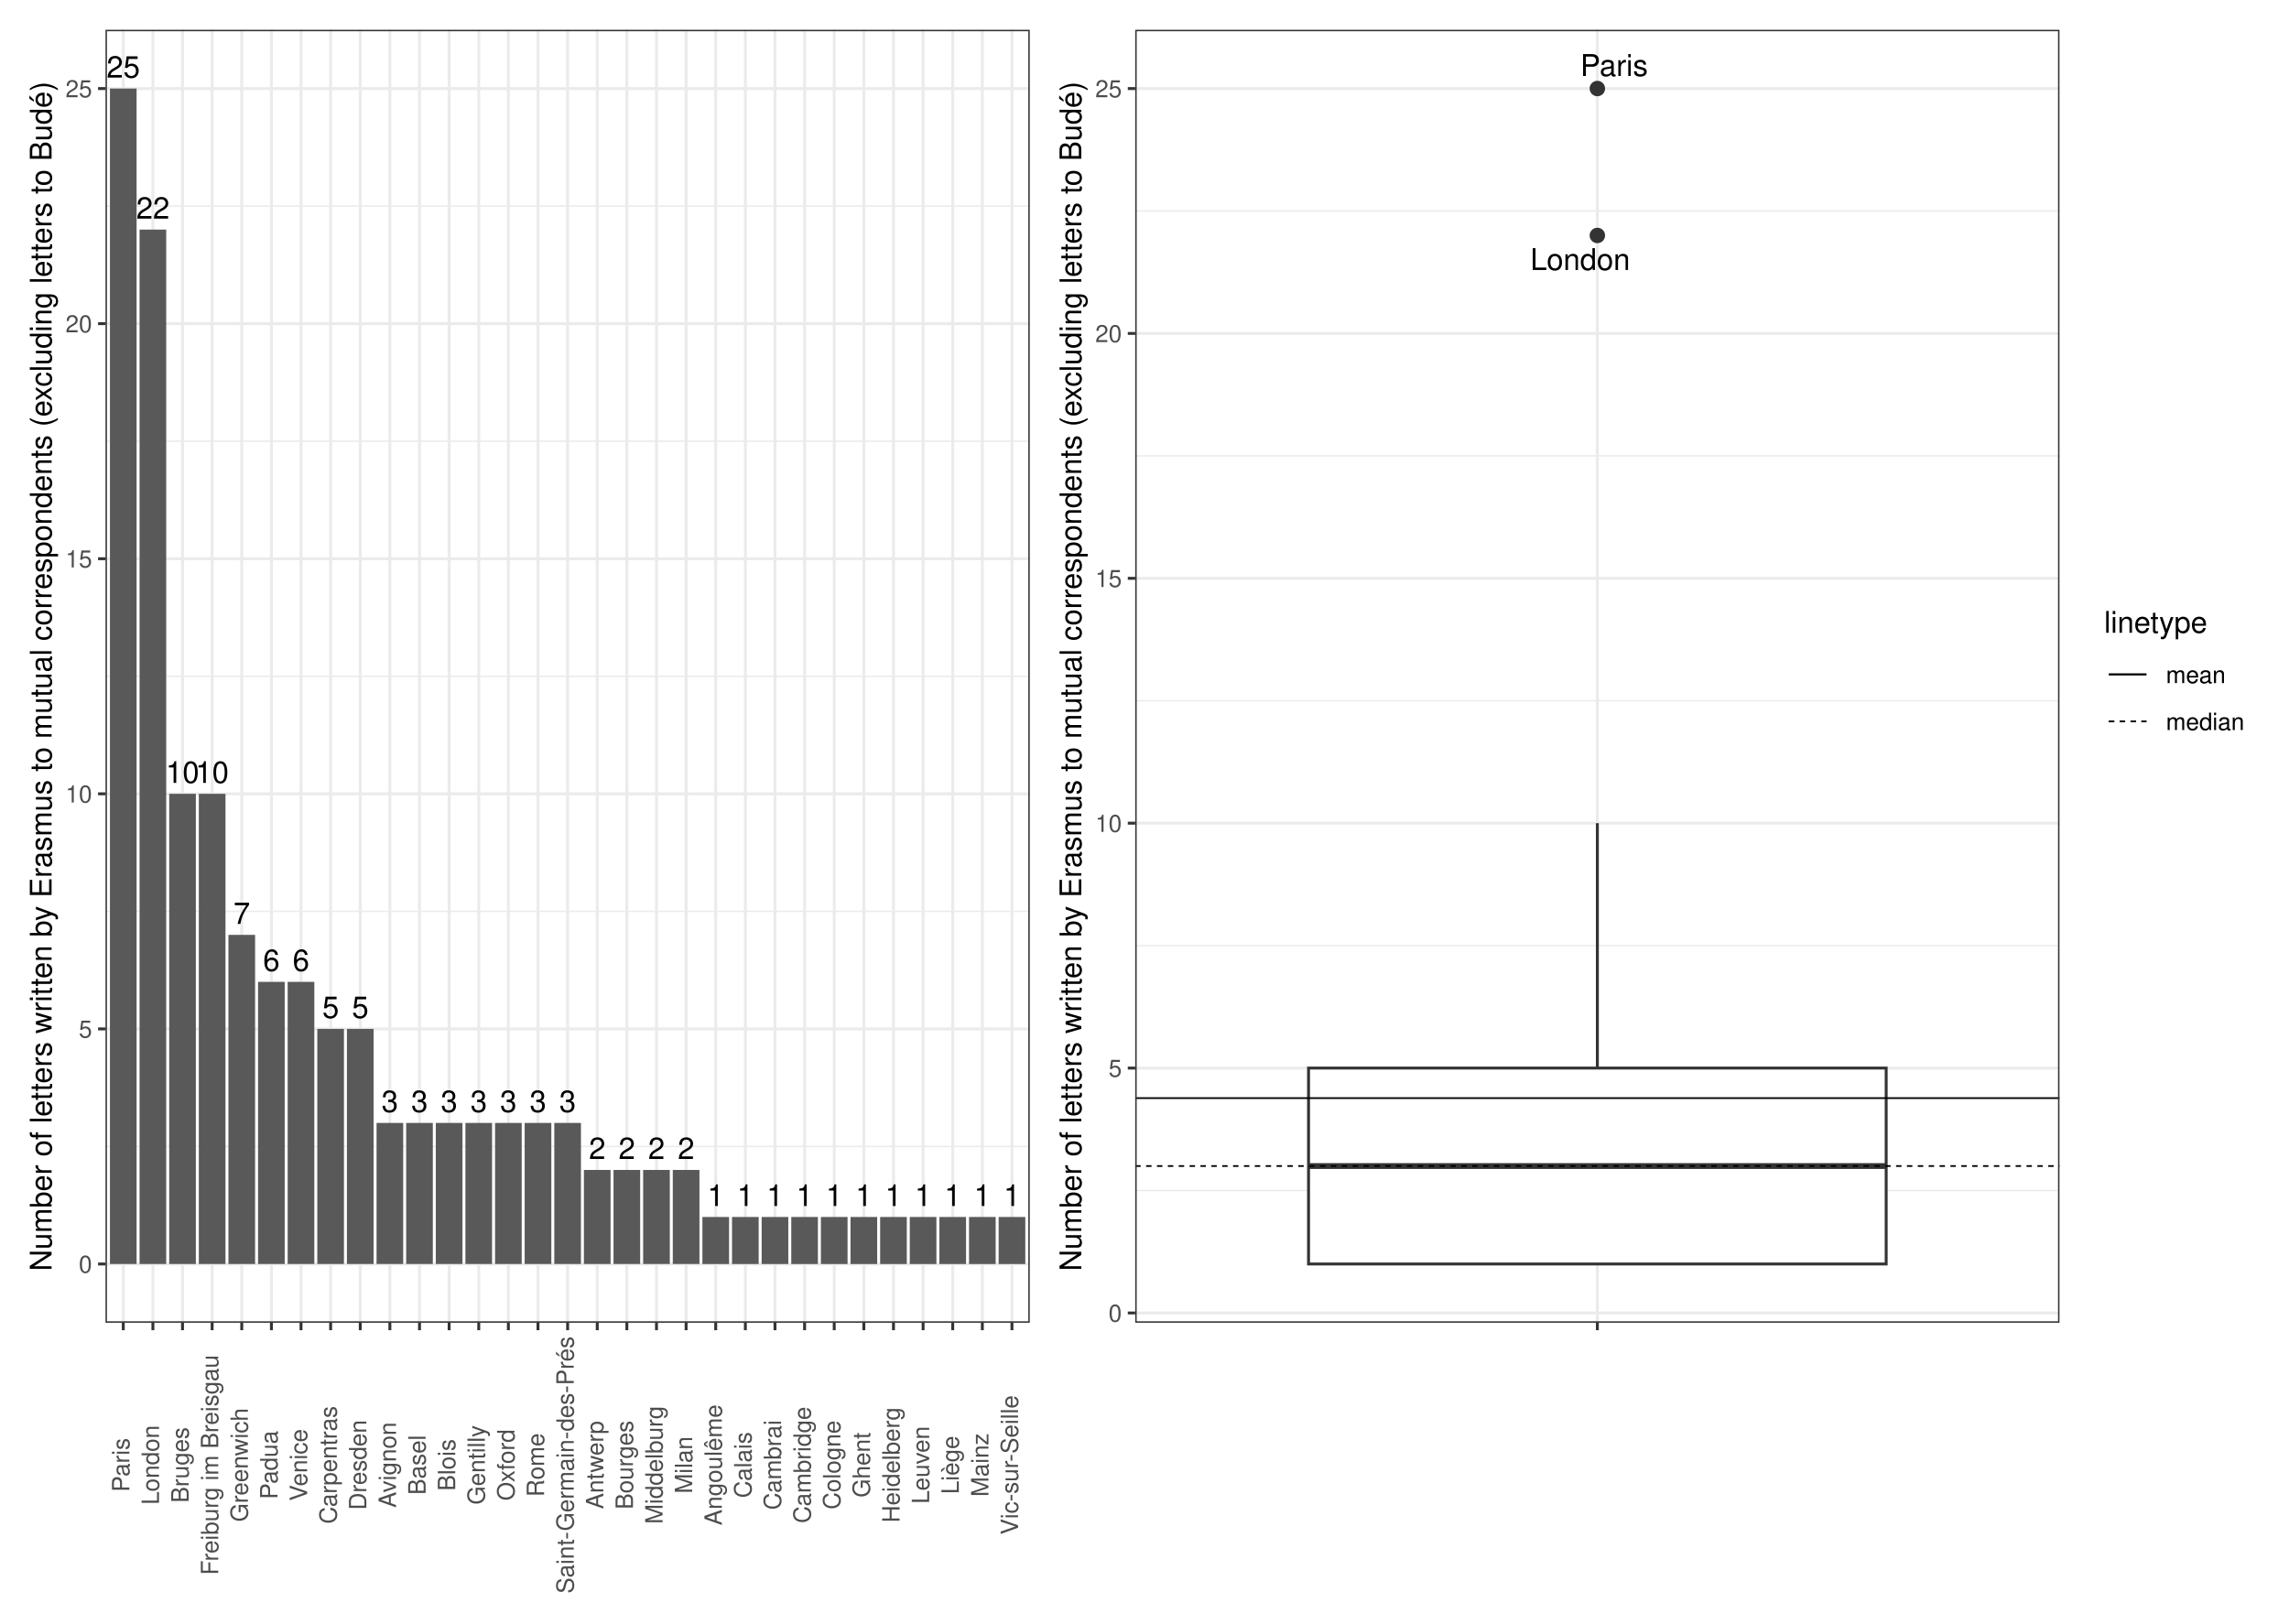
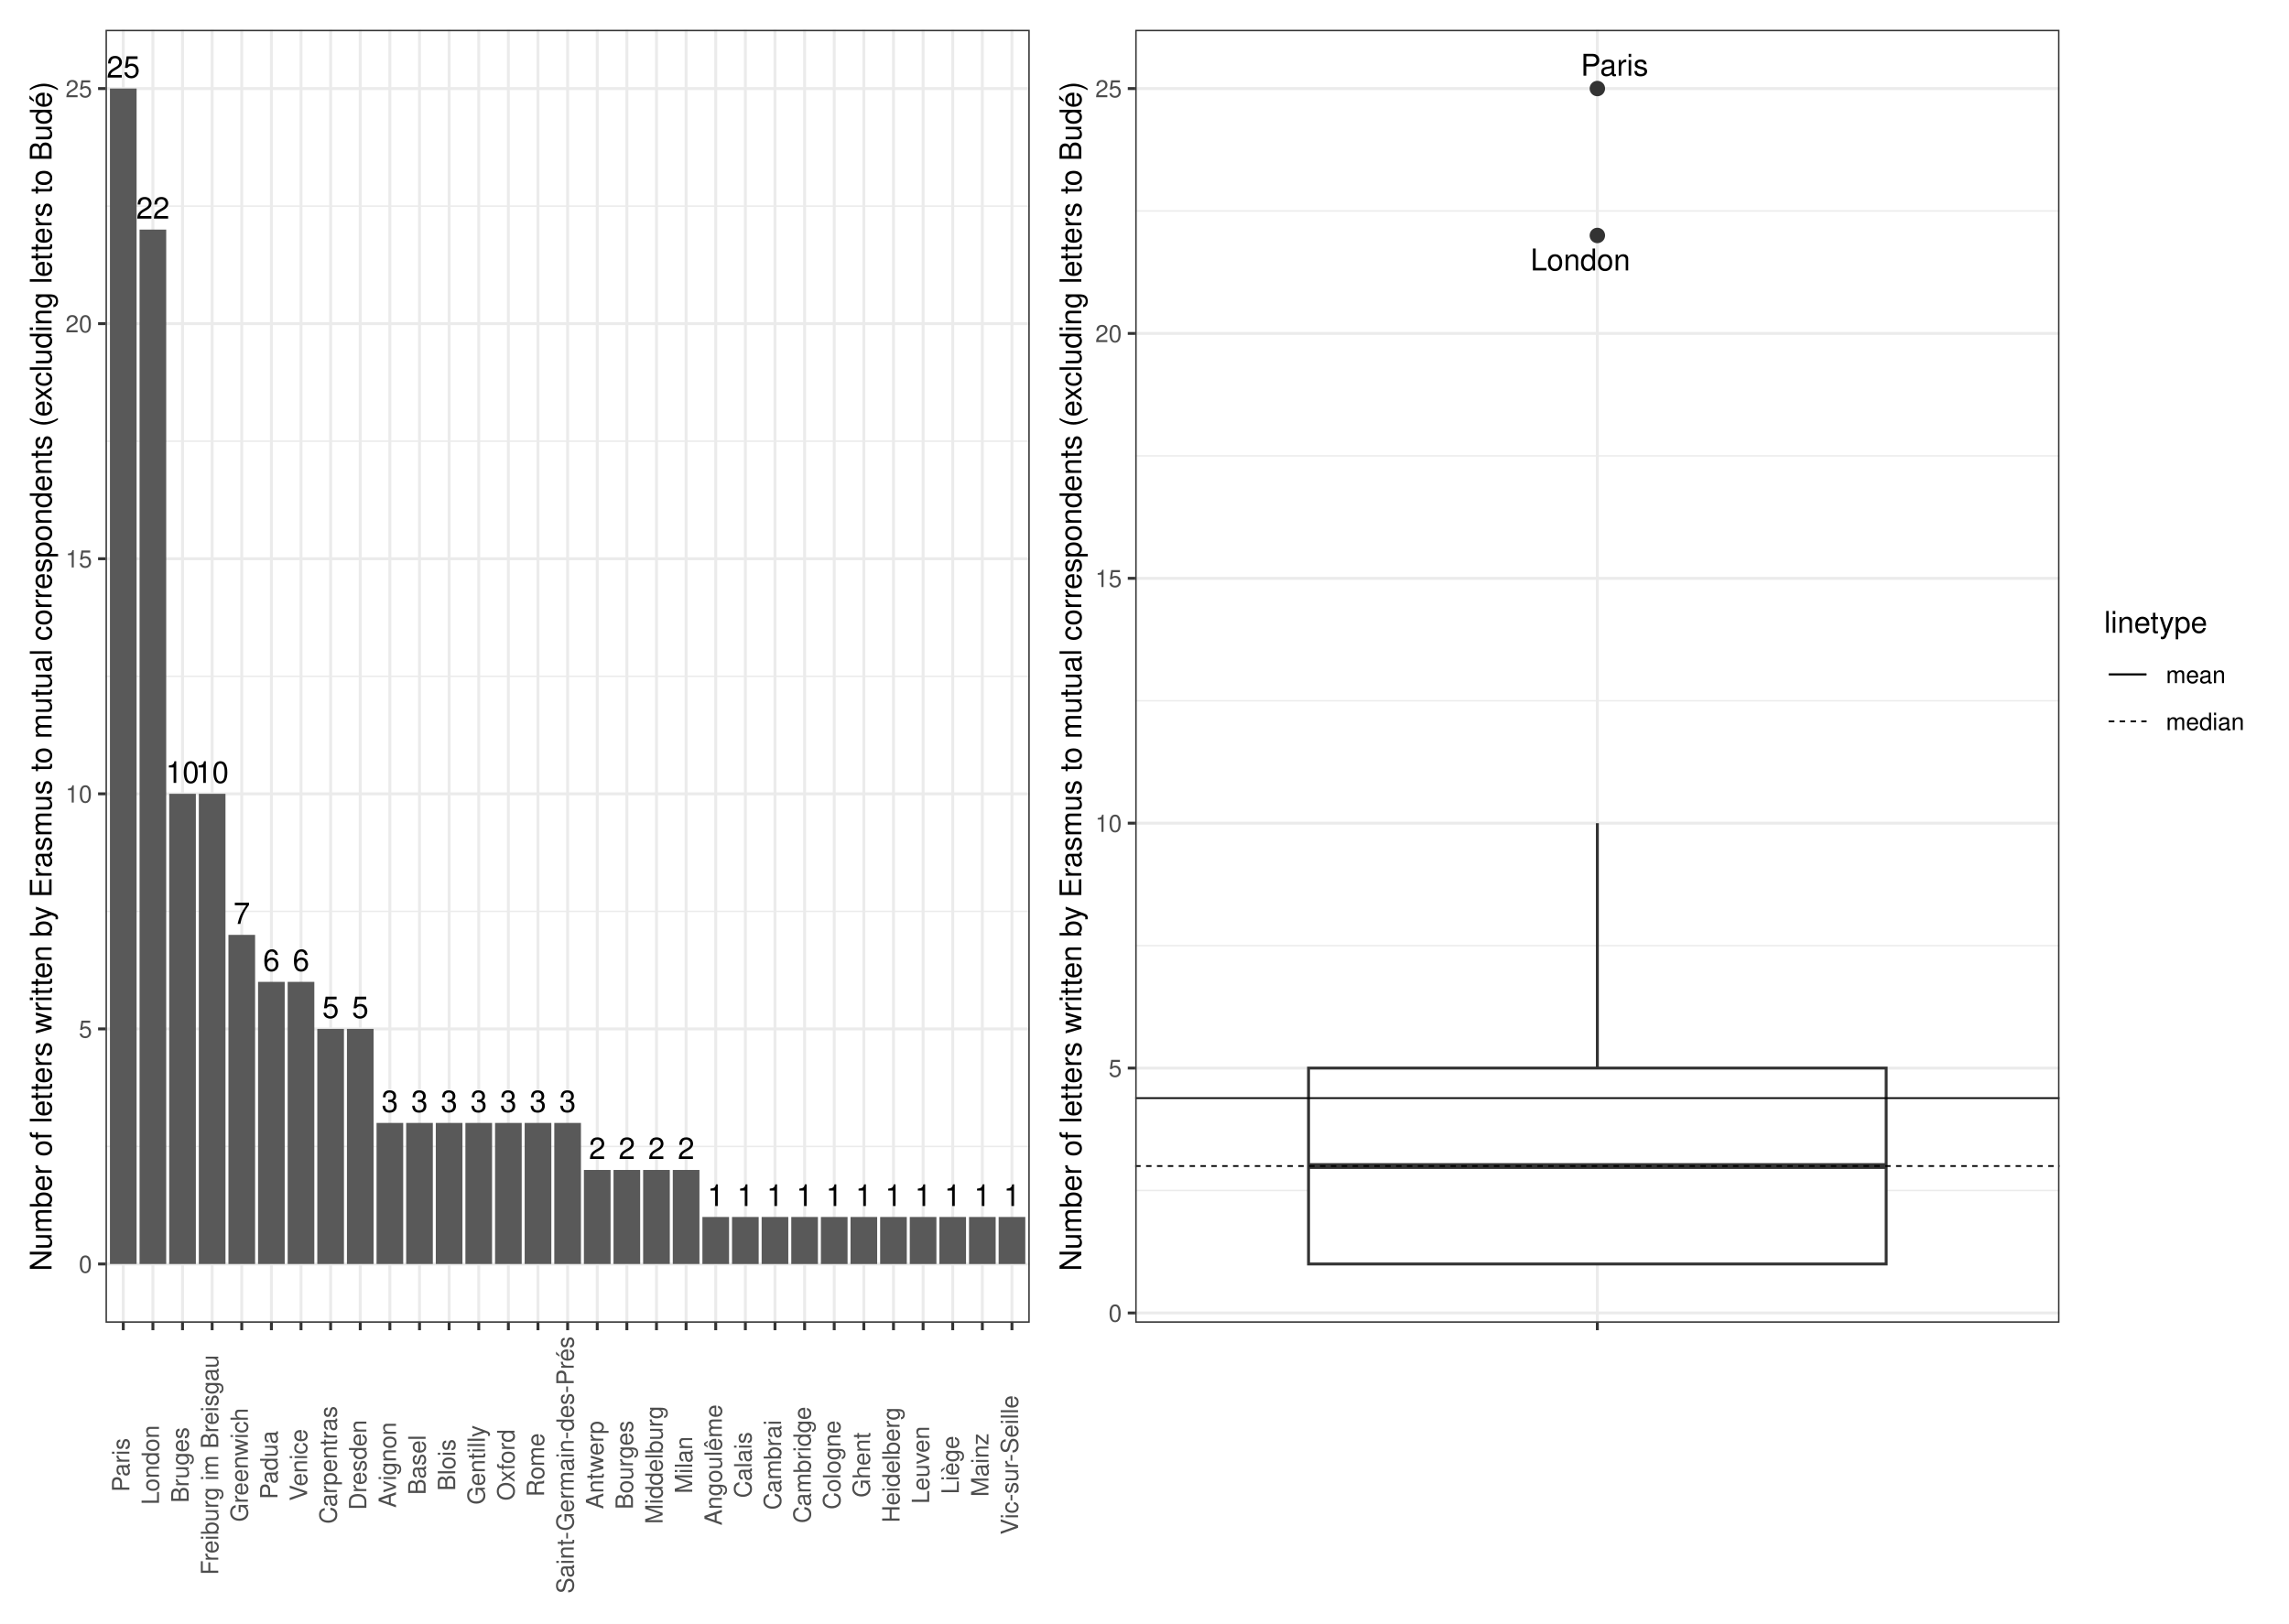
<svg xmlns="http://www.w3.org/2000/svg" class="svglite" width="842.40pt" height="597.60pt" viewBox="0 0 842.40 597.60">
  <defs>
    <style type="text/css">
    .svglite line, .svglite polyline, .svglite polygon, .svglite path, .svglite rect, .svglite circle {
      fill: none;
      stroke: #000000;
      stroke-linecap: round;
      stroke-linejoin: round;
      stroke-miterlimit: 10.00;
    }
    .svglite text {
      white-space: pre;
    }
  </style>
  </defs>
  <rect width="100%" height="100%" style="stroke: none; fill: #FFFFFF;" />
  <defs>
    <clipPath id="cpMC4wMHw4NDIuNDB8MC4wMHw1OTcuNjA=">
      <rect x="0.00" y="0.00" width="842.40" height="597.60" />
    </clipPath>
  </defs>
  <g clip-path="url(#cpMC4wMHw4NDIuNDB8MC4wMHw1OTcuNjA=)">
    <rect x="0" y="-0" width="842.40" height="597.60" style="stroke-width: 1.07; stroke: #FFFFFF; fill: #FFFFFF;" />
  </g>
  <defs>
    <clipPath id="cpMzguODN8NzU3LjkzfDEwLjk2fDQ4Ni44OQ==">
      <rect x="38.83" y="10.96" width="719.10" height="475.93" />
    </clipPath>
  </defs>
  <g clip-path="url(#cpMzguODN8NzU3LjkzfDEwLjk2fDQ4Ni44OQ==)">
</g>
  <g clip-path="url(#cpMC4wMHw4NDIuNDB8MC4wMHw1OTcuNjA=)">
</g>
  <defs>
    <clipPath id="cpNS40OHwzODQuNDR8NS40OHw1OTIuMTI=">
      <rect x="5.48" y="5.48" width="378.96" height="586.64" />
    </clipPath>
  </defs>
  <g clip-path="url(#cpNS40OHwzODQuNDR8NS40OHw1OTIuMTI=)">
    <rect x="5.48" y="5.48" width="378.96" height="586.64" style="stroke-width: 1.07; stroke: #FFFFFF; fill: #FFFFFF;" />
  </g>
  <g clip-path="url(#cpMC4wMHw4NDIuNDB8MC4wMHw1OTcuNjA=)">
</g>
  <defs>
    <clipPath id="cpMzguODN8Mzc4Ljk2fDEwLjk2fDQ4Ni44OQ==">
      <rect x="38.83" y="10.96" width="340.14" height="475.93" />
    </clipPath>
  </defs>
  <g clip-path="url(#cpMzguODN8Mzc4Ljk2fDEwLjk2fDQ4Ni44OQ==)">
    <rect x="38.83" y="10.96" width="340.14" height="475.93" style="stroke-width: 1.07; stroke: none; fill: #FFFFFF;" />
    <polyline points="38.83,421.99 378.96,421.99 " style="stroke-width: 0.53; stroke: #EBEBEB; stroke-linecap: butt;" />
    <polyline points="38.83,335.45 378.96,335.45 " style="stroke-width: 0.53; stroke: #EBEBEB; stroke-linecap: butt;" />
    <polyline points="38.83,248.92 378.96,248.92 " style="stroke-width: 0.53; stroke: #EBEBEB; stroke-linecap: butt;" />
    <polyline points="38.83,162.39 378.96,162.39 " style="stroke-width: 0.53; stroke: #EBEBEB; stroke-linecap: butt;" />
    <polyline points="38.83,75.86 378.96,75.86 " style="stroke-width: 0.53; stroke: #EBEBEB; stroke-linecap: butt;" />
    <polyline points="38.83,465.25 378.96,465.25 " style="stroke-width: 1.07; stroke: #EBEBEB; stroke-linecap: butt;" />
    <polyline points="38.83,378.72 378.96,378.72 " style="stroke-width: 1.07; stroke: #EBEBEB; stroke-linecap: butt;" />
    <polyline points="38.83,292.19 378.96,292.19 " style="stroke-width: 1.07; stroke: #EBEBEB; stroke-linecap: butt;" />
    <polyline points="38.83,205.66 378.96,205.66 " style="stroke-width: 1.07; stroke: #EBEBEB; stroke-linecap: butt;" />
    <polyline points="38.83,119.12 378.96,119.12 " style="stroke-width: 1.07; stroke: #EBEBEB; stroke-linecap: butt;" />
    <polyline points="38.83,32.59 378.96,32.59 " style="stroke-width: 1.07; stroke: #EBEBEB; stroke-linecap: butt;" />
    <polyline points="45.37,486.89 45.37,10.96 " style="stroke-width: 1.07; stroke: #EBEBEB; stroke-linecap: butt;" />
    <polyline points="56.27,486.89 56.27,10.96 " style="stroke-width: 1.07; stroke: #EBEBEB; stroke-linecap: butt;" />
    <polyline points="67.17,486.89 67.17,10.96 " style="stroke-width: 1.07; stroke: #EBEBEB; stroke-linecap: butt;" />
    <polyline points="78.07,486.89 78.07,10.96 " style="stroke-width: 1.07; stroke: #EBEBEB; stroke-linecap: butt;" />
    <polyline points="88.97,486.89 88.97,10.96 " style="stroke-width: 1.07; stroke: #EBEBEB; stroke-linecap: butt;" />
    <polyline points="99.88,486.89 99.88,10.96 " style="stroke-width: 1.07; stroke: #EBEBEB; stroke-linecap: butt;" />
    <polyline points="110.78,486.89 110.78,10.96 " style="stroke-width: 1.07; stroke: #EBEBEB; stroke-linecap: butt;" />
    <polyline points="121.68,486.89 121.68,10.96 " style="stroke-width: 1.07; stroke: #EBEBEB; stroke-linecap: butt;" />
    <polyline points="132.58,486.89 132.58,10.96 " style="stroke-width: 1.07; stroke: #EBEBEB; stroke-linecap: butt;" />
    <polyline points="143.48,486.89 143.48,10.96 " style="stroke-width: 1.07; stroke: #EBEBEB; stroke-linecap: butt;" />
    <polyline points="154.39,486.89 154.39,10.96 " style="stroke-width: 1.07; stroke: #EBEBEB; stroke-linecap: butt;" />
    <polyline points="165.29,486.89 165.29,10.96 " style="stroke-width: 1.07; stroke: #EBEBEB; stroke-linecap: butt;" />
    <polyline points="176.19,486.89 176.19,10.96 " style="stroke-width: 1.07; stroke: #EBEBEB; stroke-linecap: butt;" />
    <polyline points="187.09,486.89 187.09,10.96 " style="stroke-width: 1.07; stroke: #EBEBEB; stroke-linecap: butt;" />
    <polyline points="197.99,486.89 197.99,10.96 " style="stroke-width: 1.07; stroke: #EBEBEB; stroke-linecap: butt;" />
    <polyline points="208.90,486.89 208.90,10.96 " style="stroke-width: 1.07; stroke: #EBEBEB; stroke-linecap: butt;" />
    <polyline points="219.80,486.89 219.80,10.96 " style="stroke-width: 1.07; stroke: #EBEBEB; stroke-linecap: butt;" />
    <polyline points="230.70,486.89 230.70,10.96 " style="stroke-width: 1.07; stroke: #EBEBEB; stroke-linecap: butt;" />
    <polyline points="241.60,486.89 241.60,10.96 " style="stroke-width: 1.07; stroke: #EBEBEB; stroke-linecap: butt;" />
    <polyline points="252.50,486.89 252.50,10.96 " style="stroke-width: 1.07; stroke: #EBEBEB; stroke-linecap: butt;" />
    <polyline points="263.40,486.89 263.40,10.96 " style="stroke-width: 1.07; stroke: #EBEBEB; stroke-linecap: butt;" />
    <polyline points="274.31,486.89 274.31,10.96 " style="stroke-width: 1.07; stroke: #EBEBEB; stroke-linecap: butt;" />
    <polyline points="285.21,486.89 285.21,10.96 " style="stroke-width: 1.07; stroke: #EBEBEB; stroke-linecap: butt;" />
    <polyline points="296.11,486.89 296.11,10.96 " style="stroke-width: 1.07; stroke: #EBEBEB; stroke-linecap: butt;" />
    <polyline points="307.01,486.89 307.01,10.96 " style="stroke-width: 1.07; stroke: #EBEBEB; stroke-linecap: butt;" />
    <polyline points="317.91,486.89 317.91,10.96 " style="stroke-width: 1.07; stroke: #EBEBEB; stroke-linecap: butt;" />
    <polyline points="328.82,486.89 328.82,10.96 " style="stroke-width: 1.07; stroke: #EBEBEB; stroke-linecap: butt;" />
    <polyline points="339.72,486.89 339.72,10.96 " style="stroke-width: 1.07; stroke: #EBEBEB; stroke-linecap: butt;" />
    <polyline points="350.62,486.89 350.62,10.96 " style="stroke-width: 1.07; stroke: #EBEBEB; stroke-linecap: butt;" />
    <polyline points="361.52,486.89 361.52,10.96 " style="stroke-width: 1.07; stroke: #EBEBEB; stroke-linecap: butt;" />
    <polyline points="372.42,486.89 372.42,10.96 " style="stroke-width: 1.07; stroke: #EBEBEB; stroke-linecap: butt;" />
    <rect x="40.46" y="32.59" width="9.81" height="432.66" style="stroke-width: 1.07; stroke: none; stroke-linecap: butt; stroke-linejoin: miter; fill: #595959;" />
    <rect x="51.36" y="84.51" width="9.81" height="380.74" style="stroke-width: 1.07; stroke: none; stroke-linecap: butt; stroke-linejoin: miter; fill: #595959;" />
    <rect x="73.17" y="292.19" width="9.81" height="173.06" style="stroke-width: 1.07; stroke: none; stroke-linecap: butt; stroke-linejoin: miter; fill: #595959;" />
    <rect x="62.27" y="292.19" width="9.81" height="173.06" style="stroke-width: 1.07; stroke: none; stroke-linecap: butt; stroke-linejoin: miter; fill: #595959;" />
    <rect x="84.07" y="344.11" width="9.81" height="121.14" style="stroke-width: 1.07; stroke: none; stroke-linecap: butt; stroke-linejoin: miter; fill: #595959;" />
    <rect x="94.97" y="361.41" width="9.81" height="103.84" style="stroke-width: 1.07; stroke: none; stroke-linecap: butt; stroke-linejoin: miter; fill: #595959;" />
    <rect x="105.87" y="361.41" width="9.81" height="103.84" style="stroke-width: 1.07; stroke: none; stroke-linecap: butt; stroke-linejoin: miter; fill: #595959;" />
    <rect x="127.68" y="378.72" width="9.81" height="86.53" style="stroke-width: 1.07; stroke: none; stroke-linecap: butt; stroke-linejoin: miter; fill: #595959;" />
    <rect x="116.77" y="378.72" width="9.81" height="86.53" style="stroke-width: 1.07; stroke: none; stroke-linecap: butt; stroke-linejoin: miter; fill: #595959;" />
    <rect x="182.19" y="413.33" width="9.81" height="51.92" style="stroke-width: 1.07; stroke: none; stroke-linecap: butt; stroke-linejoin: miter; fill: #595959;" />
    <rect x="193.09" y="413.33" width="9.81" height="51.92" style="stroke-width: 1.07; stroke: none; stroke-linecap: butt; stroke-linejoin: miter; fill: #595959;" />
    <rect x="203.99" y="413.33" width="9.81" height="51.92" style="stroke-width: 1.07; stroke: none; stroke-linecap: butt; stroke-linejoin: miter; fill: #595959;" />
    <rect x="149.48" y="413.33" width="9.81" height="51.92" style="stroke-width: 1.07; stroke: none; stroke-linecap: butt; stroke-linejoin: miter; fill: #595959;" />
    <rect x="160.38" y="413.33" width="9.81" height="51.92" style="stroke-width: 1.07; stroke: none; stroke-linecap: butt; stroke-linejoin: miter; fill: #595959;" />
    <rect x="171.28" y="413.33" width="9.81" height="51.92" style="stroke-width: 1.07; stroke: none; stroke-linecap: butt; stroke-linejoin: miter; fill: #595959;" />
    <rect x="138.58" y="413.33" width="9.81" height="51.92" style="stroke-width: 1.07; stroke: none; stroke-linecap: butt; stroke-linejoin: miter; fill: #595959;" />
    <rect x="214.89" y="430.64" width="9.81" height="34.61" style="stroke-width: 1.07; stroke: none; stroke-linecap: butt; stroke-linejoin: miter; fill: #595959;" />
    <rect x="247.60" y="430.64" width="9.81" height="34.61" style="stroke-width: 1.07; stroke: none; stroke-linecap: butt; stroke-linejoin: miter; fill: #595959;" />
    <rect x="236.69" y="430.64" width="9.81" height="34.61" style="stroke-width: 1.07; stroke: none; stroke-linecap: butt; stroke-linejoin: miter; fill: #595959;" />
    <rect x="225.79" y="430.64" width="9.81" height="34.61" style="stroke-width: 1.07; stroke: none; stroke-linecap: butt; stroke-linejoin: miter; fill: #595959;" />
    <rect x="291.20" y="447.95" width="9.81" height="17.31" style="stroke-width: 1.07; stroke: none; stroke-linecap: butt; stroke-linejoin: miter; fill: #595959;" />
    <rect x="269.40" y="447.95" width="9.81" height="17.31" style="stroke-width: 1.07; stroke: none; stroke-linecap: butt; stroke-linejoin: miter; fill: #595959;" />
    <rect x="280.30" y="447.95" width="9.81" height="17.31" style="stroke-width: 1.07; stroke: none; stroke-linecap: butt; stroke-linejoin: miter; fill: #595959;" />
    <rect x="367.52" y="447.95" width="9.81" height="17.31" style="stroke-width: 1.07; stroke: none; stroke-linecap: butt; stroke-linejoin: miter; fill: #595959;" />
    <rect x="302.11" y="447.95" width="9.81" height="17.31" style="stroke-width: 1.07; stroke: none; stroke-linecap: butt; stroke-linejoin: miter; fill: #595959;" />
    <rect x="345.71" y="447.95" width="9.81" height="17.31" style="stroke-width: 1.07; stroke: none; stroke-linecap: butt; stroke-linejoin: miter; fill: #595959;" />
    <rect x="334.81" y="447.95" width="9.81" height="17.31" style="stroke-width: 1.07; stroke: none; stroke-linecap: butt; stroke-linejoin: miter; fill: #595959;" />
    <rect x="313.01" y="447.95" width="9.81" height="17.31" style="stroke-width: 1.07; stroke: none; stroke-linecap: butt; stroke-linejoin: miter; fill: #595959;" />
    <rect x="323.91" y="447.95" width="9.81" height="17.31" style="stroke-width: 1.07; stroke: none; stroke-linecap: butt; stroke-linejoin: miter; fill: #595959;" />
    <rect x="258.50" y="447.95" width="9.81" height="17.31" style="stroke-width: 1.07; stroke: none; stroke-linecap: butt; stroke-linejoin: miter; fill: #595959;" />
    <rect x="356.62" y="447.95" width="9.81" height="17.31" style="stroke-width: 1.07; stroke: none; stroke-linecap: butt; stroke-linejoin: miter; fill: #595959;" />
    <text x="45.37" y="28.57" text-anchor="middle" style="font-size: 11.04px; font-weight: 0; font-family: &quot;Nimbus Sans&quot;;" textLength="12.27px" lengthAdjust="spacingAndGlyphs">25</text>
    <text x="56.27" y="80.49" text-anchor="middle" style="font-size: 11.04px; font-weight: 0; font-family: &quot;Nimbus Sans&quot;;" textLength="12.27px" lengthAdjust="spacingAndGlyphs">22</text>
    <text x="78.07" y="288.17" text-anchor="middle" style="font-size: 11.04px; font-weight: 0; font-family: &quot;Nimbus Sans&quot;;" textLength="12.27px" lengthAdjust="spacingAndGlyphs">10</text>
    <text x="67.17" y="288.17" text-anchor="middle" style="font-size: 11.04px; font-weight: 0; font-family: &quot;Nimbus Sans&quot;;" textLength="12.27px" lengthAdjust="spacingAndGlyphs">10</text>
    <text x="88.97" y="340.09" text-anchor="middle" style="font-size: 11.04px; font-weight: 0; font-family: &quot;Nimbus Sans&quot;;" textLength="6.13px" lengthAdjust="spacingAndGlyphs">7</text>
    <text x="99.88" y="357.39" text-anchor="middle" style="font-size: 11.04px; font-weight: 0; font-family: &quot;Nimbus Sans&quot;;" textLength="6.13px" lengthAdjust="spacingAndGlyphs">6</text>
    <text x="110.78" y="357.39" text-anchor="middle" style="font-size: 11.04px; font-weight: 0; font-family: &quot;Nimbus Sans&quot;;" textLength="6.13px" lengthAdjust="spacingAndGlyphs">6</text>
    <text x="132.58" y="374.70" text-anchor="middle" style="font-size: 11.04px; font-weight: 0; font-family: &quot;Nimbus Sans&quot;;" textLength="6.13px" lengthAdjust="spacingAndGlyphs">5</text>
    <text x="121.68" y="374.70" text-anchor="middle" style="font-size: 11.04px; font-weight: 0; font-family: &quot;Nimbus Sans&quot;;" textLength="6.13px" lengthAdjust="spacingAndGlyphs">5</text>
    <text x="187.09" y="409.31" text-anchor="middle" style="font-size: 11.04px; font-weight: 0; font-family: &quot;Nimbus Sans&quot;;" textLength="6.13px" lengthAdjust="spacingAndGlyphs">3</text>
    <text x="197.99" y="409.31" text-anchor="middle" style="font-size: 11.04px; font-weight: 0; font-family: &quot;Nimbus Sans&quot;;" textLength="6.13px" lengthAdjust="spacingAndGlyphs">3</text>
    <text x="208.90" y="409.31" text-anchor="middle" style="font-size: 11.04px; font-weight: 0; font-family: &quot;Nimbus Sans&quot;;" textLength="6.13px" lengthAdjust="spacingAndGlyphs">3</text>
    <text x="154.39" y="409.31" text-anchor="middle" style="font-size: 11.04px; font-weight: 0; font-family: &quot;Nimbus Sans&quot;;" textLength="6.13px" lengthAdjust="spacingAndGlyphs">3</text>
    <text x="165.29" y="409.31" text-anchor="middle" style="font-size: 11.04px; font-weight: 0; font-family: &quot;Nimbus Sans&quot;;" textLength="6.13px" lengthAdjust="spacingAndGlyphs">3</text>
    <text x="176.19" y="409.31" text-anchor="middle" style="font-size: 11.04px; font-weight: 0; font-family: &quot;Nimbus Sans&quot;;" textLength="6.13px" lengthAdjust="spacingAndGlyphs">3</text>
    <text x="143.48" y="409.31" text-anchor="middle" style="font-size: 11.04px; font-weight: 0; font-family: &quot;Nimbus Sans&quot;;" textLength="6.13px" lengthAdjust="spacingAndGlyphs">3</text>
    <text x="219.80" y="426.62" text-anchor="middle" style="font-size: 11.04px; font-weight: 0; font-family: &quot;Nimbus Sans&quot;;" textLength="6.13px" lengthAdjust="spacingAndGlyphs">2</text>
    <text x="252.50" y="426.62" text-anchor="middle" style="font-size: 11.04px; font-weight: 0; font-family: &quot;Nimbus Sans&quot;;" textLength="6.13px" lengthAdjust="spacingAndGlyphs">2</text>
    <text x="241.60" y="426.62" text-anchor="middle" style="font-size: 11.04px; font-weight: 0; font-family: &quot;Nimbus Sans&quot;;" textLength="6.13px" lengthAdjust="spacingAndGlyphs">2</text>
    <text x="230.70" y="426.62" text-anchor="middle" style="font-size: 11.04px; font-weight: 0; font-family: &quot;Nimbus Sans&quot;;" textLength="6.13px" lengthAdjust="spacingAndGlyphs">2</text>
    <text x="296.11" y="443.92" text-anchor="middle" style="font-size: 11.04px; font-weight: 0; font-family: &quot;Nimbus Sans&quot;;" textLength="6.13px" lengthAdjust="spacingAndGlyphs">1</text>
    <text x="274.31" y="443.92" text-anchor="middle" style="font-size: 11.04px; font-weight: 0; font-family: &quot;Nimbus Sans&quot;;" textLength="6.13px" lengthAdjust="spacingAndGlyphs">1</text>
    <text x="285.21" y="443.92" text-anchor="middle" style="font-size: 11.04px; font-weight: 0; font-family: &quot;Nimbus Sans&quot;;" textLength="6.13px" lengthAdjust="spacingAndGlyphs">1</text>
    <text x="372.42" y="443.92" text-anchor="middle" style="font-size: 11.04px; font-weight: 0; font-family: &quot;Nimbus Sans&quot;;" textLength="6.13px" lengthAdjust="spacingAndGlyphs">1</text>
    <text x="307.01" y="443.92" text-anchor="middle" style="font-size: 11.04px; font-weight: 0; font-family: &quot;Nimbus Sans&quot;;" textLength="6.13px" lengthAdjust="spacingAndGlyphs">1</text>
    <text x="350.62" y="443.92" text-anchor="middle" style="font-size: 11.04px; font-weight: 0; font-family: &quot;Nimbus Sans&quot;;" textLength="6.13px" lengthAdjust="spacingAndGlyphs">1</text>
    <text x="339.72" y="443.92" text-anchor="middle" style="font-size: 11.04px; font-weight: 0; font-family: &quot;Nimbus Sans&quot;;" textLength="6.13px" lengthAdjust="spacingAndGlyphs">1</text>
    <text x="317.91" y="443.92" text-anchor="middle" style="font-size: 11.04px; font-weight: 0; font-family: &quot;Nimbus Sans&quot;;" textLength="6.13px" lengthAdjust="spacingAndGlyphs">1</text>
    <text x="328.82" y="443.92" text-anchor="middle" style="font-size: 11.04px; font-weight: 0; font-family: &quot;Nimbus Sans&quot;;" textLength="6.13px" lengthAdjust="spacingAndGlyphs">1</text>
    <text x="263.40" y="443.92" text-anchor="middle" style="font-size: 11.04px; font-weight: 0; font-family: &quot;Nimbus Sans&quot;;" textLength="6.13px" lengthAdjust="spacingAndGlyphs">1</text>
    <text x="361.52" y="443.92" text-anchor="middle" style="font-size: 11.04px; font-weight: 0; font-family: &quot;Nimbus Sans&quot;;" textLength="6.13px" lengthAdjust="spacingAndGlyphs">1</text>
    <rect x="38.83" y="10.96" width="340.14" height="475.93" style="stroke-width: 1.07; stroke: #333333;" />
  </g>
  <g clip-path="url(#cpMC4wMHw4NDIuNDB8MC4wMHw1OTcuNjA=)">
    <text x="33.89" y="468.46" text-anchor="end" style="font-size: 8.80px; font-weight: 0;fill: #4D4D4D; font-family: &quot;Nimbus Sans&quot;;" textLength="4.89px" lengthAdjust="spacingAndGlyphs">0</text>
    <text x="33.89" y="381.93" text-anchor="end" style="font-size: 8.80px; font-weight: 0;fill: #4D4D4D; font-family: &quot;Nimbus Sans&quot;;" textLength="4.89px" lengthAdjust="spacingAndGlyphs">5</text>
    <text x="33.89" y="295.40" text-anchor="end" style="font-size: 8.80px; font-weight: 0;fill: #4D4D4D; font-family: &quot;Nimbus Sans&quot;;" textLength="9.78px" lengthAdjust="spacingAndGlyphs">10</text>
    <text x="33.89" y="208.86" text-anchor="end" style="font-size: 8.80px; font-weight: 0;fill: #4D4D4D; font-family: &quot;Nimbus Sans&quot;;" textLength="9.78px" lengthAdjust="spacingAndGlyphs">15</text>
    <text x="33.89" y="122.33" text-anchor="end" style="font-size: 8.80px; font-weight: 0;fill: #4D4D4D; font-family: &quot;Nimbus Sans&quot;;" textLength="9.78px" lengthAdjust="spacingAndGlyphs">20</text>
    <text x="33.89" y="35.80" text-anchor="end" style="font-size: 8.80px; font-weight: 0;fill: #4D4D4D; font-family: &quot;Nimbus Sans&quot;;" textLength="9.78px" lengthAdjust="spacingAndGlyphs">25</text>
    <polyline points="36.09,465.25 38.83,465.25 " style="stroke-width: 1.07; stroke: #333333; stroke-linecap: butt;" />
    <polyline points="36.09,378.72 38.83,378.72 " style="stroke-width: 1.07; stroke: #333333; stroke-linecap: butt;" />
    <polyline points="36.09,292.19 38.83,292.19 " style="stroke-width: 1.07; stroke: #333333; stroke-linecap: butt;" />
    <polyline points="36.09,205.66 38.83,205.66 " style="stroke-width: 1.07; stroke: #333333; stroke-linecap: butt;" />
    <polyline points="36.09,119.12 38.83,119.12 " style="stroke-width: 1.07; stroke: #333333; stroke-linecap: butt;" />
    <polyline points="36.09,32.59 38.83,32.59 " style="stroke-width: 1.07; stroke: #333333; stroke-linecap: butt;" />
    <polyline points="45.37,489.63 45.37,486.89 " style="stroke-width: 1.07; stroke: #333333; stroke-linecap: butt;" />
    <polyline points="56.27,489.63 56.27,486.89 " style="stroke-width: 1.07; stroke: #333333; stroke-linecap: butt;" />
    <polyline points="67.17,489.63 67.17,486.89 " style="stroke-width: 1.07; stroke: #333333; stroke-linecap: butt;" />
    <polyline points="78.07,489.63 78.07,486.89 " style="stroke-width: 1.07; stroke: #333333; stroke-linecap: butt;" />
    <polyline points="88.97,489.63 88.97,486.89 " style="stroke-width: 1.07; stroke: #333333; stroke-linecap: butt;" />
    <polyline points="99.88,489.63 99.88,486.89 " style="stroke-width: 1.07; stroke: #333333; stroke-linecap: butt;" />
    <polyline points="110.78,489.63 110.78,486.89 " style="stroke-width: 1.07; stroke: #333333; stroke-linecap: butt;" />
    <polyline points="121.68,489.63 121.68,486.89 " style="stroke-width: 1.07; stroke: #333333; stroke-linecap: butt;" />
    <polyline points="132.58,489.63 132.58,486.89 " style="stroke-width: 1.07; stroke: #333333; stroke-linecap: butt;" />
    <polyline points="143.48,489.63 143.48,486.89 " style="stroke-width: 1.07; stroke: #333333; stroke-linecap: butt;" />
    <polyline points="154.39,489.63 154.39,486.89 " style="stroke-width: 1.07; stroke: #333333; stroke-linecap: butt;" />
    <polyline points="165.29,489.63 165.29,486.89 " style="stroke-width: 1.07; stroke: #333333; stroke-linecap: butt;" />
    <polyline points="176.19,489.63 176.19,486.89 " style="stroke-width: 1.07; stroke: #333333; stroke-linecap: butt;" />
    <polyline points="187.09,489.63 187.09,486.89 " style="stroke-width: 1.07; stroke: #333333; stroke-linecap: butt;" />
    <polyline points="197.99,489.63 197.99,486.89 " style="stroke-width: 1.07; stroke: #333333; stroke-linecap: butt;" />
    <polyline points="208.90,489.63 208.90,486.89 " style="stroke-width: 1.07; stroke: #333333; stroke-linecap: butt;" />
    <polyline points="219.80,489.63 219.80,486.89 " style="stroke-width: 1.07; stroke: #333333; stroke-linecap: butt;" />
    <polyline points="230.70,489.63 230.70,486.89 " style="stroke-width: 1.07; stroke: #333333; stroke-linecap: butt;" />
    <polyline points="241.60,489.63 241.60,486.89 " style="stroke-width: 1.07; stroke: #333333; stroke-linecap: butt;" />
    <polyline points="252.50,489.63 252.50,486.89 " style="stroke-width: 1.07; stroke: #333333; stroke-linecap: butt;" />
    <polyline points="263.40,489.63 263.40,486.89 " style="stroke-width: 1.07; stroke: #333333; stroke-linecap: butt;" />
    <polyline points="274.31,489.63 274.31,486.89 " style="stroke-width: 1.07; stroke: #333333; stroke-linecap: butt;" />
    <polyline points="285.21,489.63 285.21,486.89 " style="stroke-width: 1.07; stroke: #333333; stroke-linecap: butt;" />
    <polyline points="296.11,489.63 296.11,486.89 " style="stroke-width: 1.07; stroke: #333333; stroke-linecap: butt;" />
    <polyline points="307.01,489.63 307.01,486.89 " style="stroke-width: 1.07; stroke: #333333; stroke-linecap: butt;" />
    <polyline points="317.91,489.63 317.91,486.89 " style="stroke-width: 1.07; stroke: #333333; stroke-linecap: butt;" />
    <polyline points="328.82,489.63 328.82,486.89 " style="stroke-width: 1.07; stroke: #333333; stroke-linecap: butt;" />
    <polyline points="339.72,489.63 339.72,486.89 " style="stroke-width: 1.07; stroke: #333333; stroke-linecap: butt;" />
    <polyline points="350.62,489.63 350.62,486.89 " style="stroke-width: 1.07; stroke: #333333; stroke-linecap: butt;" />
    <polyline points="361.52,489.63 361.52,486.89 " style="stroke-width: 1.07; stroke: #333333; stroke-linecap: butt;" />
    <polyline points="372.42,489.63 372.42,486.89 " style="stroke-width: 1.07; stroke: #333333; stroke-linecap: butt;" />
    <text transform="translate(47.61,539.23) rotate(-90)" text-anchor="middle" style="font-size: 8.80px; font-weight: 0;fill: #4D4D4D; font-family: &quot;Nimbus Sans&quot;;" textLength="20.04px" lengthAdjust="spacingAndGlyphs">Paris</text>
    <text transform="translate(58.51,539.23) rotate(-90)" text-anchor="middle" style="font-size: 8.80px; font-weight: 0;fill: #4D4D4D; font-family: &quot;Nimbus Sans&quot;;" textLength="29.33px" lengthAdjust="spacingAndGlyphs">London</text>
    <text transform="translate(69.42,539.23) rotate(-90)" text-anchor="middle" style="font-size: 8.80px; font-weight: 0;fill: #4D4D4D; font-family: &quot;Nimbus Sans&quot;;" textLength="27.86px" lengthAdjust="spacingAndGlyphs">Bruges</text>
    <text transform="translate(80.32,539.23) rotate(-90)" text-anchor="middle" style="font-size: 8.80px; font-weight: 0;fill: #4D4D4D; font-family: &quot;Nimbus Sans&quot;;" textLength="81.63px" lengthAdjust="spacingAndGlyphs">Freiburg im Breisgau</text>
    <text transform="translate(91.22,539.23) rotate(-90)" text-anchor="middle" style="font-size: 8.80px; font-weight: 0;fill: #4D4D4D; font-family: &quot;Nimbus Sans&quot;;" textLength="42.03px" lengthAdjust="spacingAndGlyphs">Greenwich</text>
    <text transform="translate(102.12,539.23) rotate(-90)" text-anchor="middle" style="font-size: 8.80px; font-weight: 0;fill: #4D4D4D; font-family: &quot;Nimbus Sans&quot;;" textLength="25.42px" lengthAdjust="spacingAndGlyphs">Padua</text>
    <text transform="translate(113.02,539.23) rotate(-90)" text-anchor="middle" style="font-size: 8.80px; font-weight: 0;fill: #4D4D4D; font-family: &quot;Nimbus Sans&quot;;" textLength="26.88px" lengthAdjust="spacingAndGlyphs">Venice</text>
    <text transform="translate(123.93,539.23) rotate(-90)" text-anchor="middle" style="font-size: 8.80px; font-weight: 0;fill: #4D4D4D; font-family: &quot;Nimbus Sans&quot;;" textLength="43.50px" lengthAdjust="spacingAndGlyphs">Carpentras</text>
    <text transform="translate(134.83,539.23) rotate(-90)" text-anchor="middle" style="font-size: 8.80px; font-weight: 0;fill: #4D4D4D; font-family: &quot;Nimbus Sans&quot;;" textLength="33.24px" lengthAdjust="spacingAndGlyphs">Dresden</text>
    <text transform="translate(145.73,539.23) rotate(-90)" text-anchor="middle" style="font-size: 8.80px; font-weight: 0;fill: #4D4D4D; font-family: &quot;Nimbus Sans&quot;;" textLength="31.77px" lengthAdjust="spacingAndGlyphs">Avignon</text>
    <text transform="translate(156.63,539.23) rotate(-90)" text-anchor="middle" style="font-size: 8.80px; font-weight: 0;fill: #4D4D4D; font-family: &quot;Nimbus Sans&quot;;" textLength="22.00px" lengthAdjust="spacingAndGlyphs">Basel</text>
    <text transform="translate(167.53,539.23) rotate(-90)" text-anchor="middle" style="font-size: 8.80px; font-weight: 0;fill: #4D4D4D; font-family: &quot;Nimbus Sans&quot;;" textLength="19.06px" lengthAdjust="spacingAndGlyphs">Blois</text>
    <text transform="translate(178.43,539.23) rotate(-90)" text-anchor="middle" style="font-size: 8.80px; font-weight: 0;fill: #4D4D4D; font-family: &quot;Nimbus Sans&quot;;" textLength="29.33px" lengthAdjust="spacingAndGlyphs">Gentilly</text>
    <text transform="translate(189.34,539.23) rotate(-90)" text-anchor="middle" style="font-size: 8.80px; font-weight: 0;fill: #4D4D4D; font-family: &quot;Nimbus Sans&quot;;" textLength="26.40px" lengthAdjust="spacingAndGlyphs">Oxford</text>
    <text transform="translate(200.24,539.23) rotate(-90)" text-anchor="middle" style="font-size: 8.80px; font-weight: 0;fill: #4D4D4D; font-family: &quot;Nimbus Sans&quot;;" textLength="23.46px" lengthAdjust="spacingAndGlyphs">Rome</text>
    <text transform="translate(211.14,539.23) rotate(-90)" text-anchor="middle" style="font-size: 8.80px; font-weight: 0;fill: #4D4D4D; font-family: &quot;Nimbus Sans&quot;;" textLength="94.82px" lengthAdjust="spacingAndGlyphs">Saint-Germain-des-Prés</text>
    <text transform="translate(222.04,539.23) rotate(-90)" text-anchor="middle" style="font-size: 8.80px; font-weight: 0;fill: #4D4D4D; font-family: &quot;Nimbus Sans&quot;;" textLength="32.26px" lengthAdjust="spacingAndGlyphs">Antwerp</text>
    <text transform="translate(232.94,539.23) rotate(-90)" text-anchor="middle" style="font-size: 8.80px; font-weight: 0;fill: #4D4D4D; font-family: &quot;Nimbus Sans&quot;;" textLength="32.75px" lengthAdjust="spacingAndGlyphs">Bourges</text>
    <text transform="translate(243.85,539.23) rotate(-90)" text-anchor="middle" style="font-size: 8.80px; font-weight: 0;fill: #4D4D4D; font-family: &quot;Nimbus Sans&quot;;" textLength="43.50px" lengthAdjust="spacingAndGlyphs">Middelburg</text>
    <text transform="translate(254.75,539.23) rotate(-90)" text-anchor="middle" style="font-size: 8.80px; font-weight: 0;fill: #4D4D4D; font-family: &quot;Nimbus Sans&quot;;" textLength="21.01px" lengthAdjust="spacingAndGlyphs">Milan</text>
    <text transform="translate(265.65,539.23) rotate(-90)" text-anchor="middle" style="font-size: 8.80px; font-weight: 0;fill: #4D4D4D; font-family: &quot;Nimbus Sans&quot;;" textLength="44.48px" lengthAdjust="spacingAndGlyphs">Angoulême</text>
    <text transform="translate(276.55,539.23) rotate(-90)" text-anchor="middle" style="font-size: 8.80px; font-weight: 0;fill: #4D4D4D; font-family: &quot;Nimbus Sans&quot;;" textLength="24.43px" lengthAdjust="spacingAndGlyphs">Calais</text>
    <text transform="translate(287.45,539.23) rotate(-90)" text-anchor="middle" style="font-size: 8.80px; font-weight: 0;fill: #4D4D4D; font-family: &quot;Nimbus Sans&quot;;" textLength="33.23px" lengthAdjust="spacingAndGlyphs">Cambrai</text>
    <text transform="translate(298.36,539.23) rotate(-90)" text-anchor="middle" style="font-size: 8.80px; font-weight: 0;fill: #4D4D4D; font-family: &quot;Nimbus Sans&quot;;" textLength="43.01px" lengthAdjust="spacingAndGlyphs">Cambridge</text>
    <text transform="translate(309.26,539.23) rotate(-90)" text-anchor="middle" style="font-size: 8.80px; font-weight: 0;fill: #4D4D4D; font-family: &quot;Nimbus Sans&quot;;" textLength="32.75px" lengthAdjust="spacingAndGlyphs">Cologne</text>
    <text transform="translate(320.16,539.23) rotate(-90)" text-anchor="middle" style="font-size: 8.80px; font-weight: 0;fill: #4D4D4D; font-family: &quot;Nimbus Sans&quot;;" textLength="23.96px" lengthAdjust="spacingAndGlyphs">Ghent</text>
    <text transform="translate(331.06,539.23) rotate(-90)" text-anchor="middle" style="font-size: 8.80px; font-weight: 0;fill: #4D4D4D; font-family: &quot;Nimbus Sans&quot;;" textLength="42.52px" lengthAdjust="spacingAndGlyphs">Heidelberg</text>
    <text transform="translate(341.96,539.23) rotate(-90)" text-anchor="middle" style="font-size: 8.80px; font-weight: 0;fill: #4D4D4D; font-family: &quot;Nimbus Sans&quot;;" textLength="28.84px" lengthAdjust="spacingAndGlyphs">Leuven</text>
    <text transform="translate(352.86,539.23) rotate(-90)" text-anchor="middle" style="font-size: 8.80px; font-weight: 0;fill: #4D4D4D; font-family: &quot;Nimbus Sans&quot;;" textLength="21.51px" lengthAdjust="spacingAndGlyphs">Liège</text>
    <text transform="translate(363.77,539.23) rotate(-90)" text-anchor="middle" style="font-size: 8.80px; font-weight: 0;fill: #4D4D4D; font-family: &quot;Nimbus Sans&quot;;" textLength="23.46px" lengthAdjust="spacingAndGlyphs">Mainz</text>
    <text transform="translate(374.67,539.23) rotate(-90)" text-anchor="middle" style="font-size: 8.80px; font-weight: 0;fill: #4D4D4D; font-family: &quot;Nimbus Sans&quot;;" textLength="51.80px" lengthAdjust="spacingAndGlyphs">Vic-sur-Seille</text>
    <text transform="translate(18.98,248.92) rotate(-90)" text-anchor="middle" style="font-size: 11.00px; font-weight: 0; font-family: &quot;Nimbus Sans&quot;;" textLength="438.90px" lengthAdjust="spacingAndGlyphs">Number of letters written by Erasmus to mutual correspondents (excluding letters to Budé)</text>
  </g>
  <defs>
    <clipPath id="cpMzg0LjQ0fDgzNi45Mnw1LjQ4fDU5Mi4xMg==">
      <rect x="384.44" y="5.48" width="452.48" height="586.64" />
    </clipPath>
  </defs>
  <g clip-path="url(#cpMzg0LjQ0fDgzNi45Mnw1LjQ4fDU5Mi4xMg==)">
    <rect x="384.44" y="5.48" width="452.48" height="586.64" style="stroke-width: 1.07; stroke: #FFFFFF; fill: #FFFFFF;" />
  </g>
  <g clip-path="url(#cpMC4wMHw4NDIuNDB8MC4wMHw1OTcuNjA=)">
</g>
  <defs>
    <clipPath id="cpNDE3Ljc5fDc1Ny45M3wxMC45Nnw0ODYuODk=">
      <rect x="417.79" y="10.96" width="340.14" height="475.93" />
    </clipPath>
  </defs>
  <g clip-path="url(#cpNDE3Ljc5fDc1Ny45M3wxMC45Nnw0ODYuODk=)">
    <rect x="417.79" y="10.96" width="340.14" height="475.93" style="stroke-width: 1.07; stroke: none; fill: #FFFFFF;" />
    <polyline points="417.79,438.21 757.93,438.21 " style="stroke-width: 0.53; stroke: #EBEBEB; stroke-linecap: butt;" />
    <polyline points="417.79,348.07 757.93,348.07 " style="stroke-width: 0.53; stroke: #EBEBEB; stroke-linecap: butt;" />
    <polyline points="417.79,257.94 757.93,257.94 " style="stroke-width: 0.53; stroke: #EBEBEB; stroke-linecap: butt;" />
    <polyline points="417.79,167.80 757.93,167.80 " style="stroke-width: 0.53; stroke: #EBEBEB; stroke-linecap: butt;" />
    <polyline points="417.79,77.66 757.93,77.66 " style="stroke-width: 0.53; stroke: #EBEBEB; stroke-linecap: butt;" />
    <polyline points="417.79,483.28 757.93,483.28 " style="stroke-width: 1.07; stroke: #EBEBEB; stroke-linecap: butt;" />
    <polyline points="417.79,393.14 757.93,393.14 " style="stroke-width: 1.07; stroke: #EBEBEB; stroke-linecap: butt;" />
    <polyline points="417.79,303.00 757.93,303.00 " style="stroke-width: 1.07; stroke: #EBEBEB; stroke-linecap: butt;" />
    <polyline points="417.79,212.87 757.93,212.87 " style="stroke-width: 1.07; stroke: #EBEBEB; stroke-linecap: butt;" />
    <polyline points="417.79,122.73 757.93,122.73 " style="stroke-width: 1.07; stroke: #EBEBEB; stroke-linecap: butt;" />
    <polyline points="417.79,32.59 757.93,32.59 " style="stroke-width: 1.07; stroke: #EBEBEB; stroke-linecap: butt;" />
    <polyline points="587.86,486.89 587.86,10.96 " style="stroke-width: 1.07; stroke: #EBEBEB; stroke-linecap: butt;" />
    <circle cx="587.86" cy="32.59" r="2.49" style="stroke-width: 0.71; stroke: #333333; fill: #333333;" />
    <circle cx="587.86" cy="86.67" r="2.49" style="stroke-width: 0.71; stroke: #333333; fill: #333333;" />
    <line x1="587.86" y1="393.14" x2="587.86" y2="303.00" style="stroke-width: 1.07; stroke: #333333; stroke-linecap: butt;" />
    <line x1="587.86" y1="465.25" x2="587.86" y2="465.25" style="stroke-width: 1.07; stroke: #333333; stroke-linecap: butt;" />
    <polygon points="481.57,393.14 481.57,465.25 694.15,465.25 694.15,393.14 481.57,393.14 " style="stroke-width: 1.07; stroke: #333333; stroke-linecap: butt; stroke-linejoin: miter; fill: #FFFFFF;" />
    <line x1="481.57" y1="429.20" x2="694.15" y2="429.20" style="stroke-width: 2.13; stroke: #333333; stroke-linecap: butt; stroke-linejoin: miter;" />
    <line x1="417.79" y1="404.19" x2="757.93" y2="404.19" style="stroke-width: 0.64; stroke-linecap: butt;" />
    <line x1="417.79" y1="429.20" x2="757.93" y2="429.20" style="stroke-width: 0.64; stroke-dasharray: 2.00,2.00; stroke-linecap: butt;" />
-     <text x="594.04" y="27.96" text-anchor="middle" style="font-size: 11.04px; font-weight: 0; font-family: &quot;Nimbus Sans&quot;;" textLength="25.13px" lengthAdjust="spacingAndGlyphs">Paris</text>
-     <text x="581.55" y="99.38" text-anchor="middle" style="font-size: 11.04px; font-weight: 0; font-family: &quot;Nimbus Sans&quot;;" textLength="36.81px" lengthAdjust="spacingAndGlyphs">London</text>
+     <text x="594.19" y="27.86" text-anchor="middle" style="font-size: 11.04px; font-weight: 0; font-family: &quot;Nimbus Sans&quot;;" textLength="25.13px" lengthAdjust="spacingAndGlyphs">Paris</text>
+     <text x="581.61" y="99.53" text-anchor="middle" style="font-size: 11.04px; font-weight: 0; font-family: &quot;Nimbus Sans&quot;;" textLength="36.81px" lengthAdjust="spacingAndGlyphs">London</text>
    <rect x="417.79" y="10.96" width="340.14" height="475.93" style="stroke-width: 1.07; stroke: #333333;" />
  </g>
  <g clip-path="url(#cpMC4wMHw4NDIuNDB8MC4wMHw1OTcuNjA=)">
    <text x="412.86" y="486.49" text-anchor="end" style="font-size: 8.80px; font-weight: 0;fill: #4D4D4D; font-family: &quot;Nimbus Sans&quot;;" textLength="4.89px" lengthAdjust="spacingAndGlyphs">0</text>
    <text x="412.86" y="396.35" text-anchor="end" style="font-size: 8.80px; font-weight: 0;fill: #4D4D4D; font-family: &quot;Nimbus Sans&quot;;" textLength="4.89px" lengthAdjust="spacingAndGlyphs">5</text>
    <text x="412.86" y="306.21" text-anchor="end" style="font-size: 8.80px; font-weight: 0;fill: #4D4D4D; font-family: &quot;Nimbus Sans&quot;;" textLength="9.78px" lengthAdjust="spacingAndGlyphs">10</text>
    <text x="412.86" y="216.07" text-anchor="end" style="font-size: 8.80px; font-weight: 0;fill: #4D4D4D; font-family: &quot;Nimbus Sans&quot;;" textLength="9.78px" lengthAdjust="spacingAndGlyphs">15</text>
    <text x="412.86" y="125.94" text-anchor="end" style="font-size: 8.80px; font-weight: 0;fill: #4D4D4D; font-family: &quot;Nimbus Sans&quot;;" textLength="9.78px" lengthAdjust="spacingAndGlyphs">20</text>
    <text x="412.86" y="35.80" text-anchor="end" style="font-size: 8.80px; font-weight: 0;fill: #4D4D4D; font-family: &quot;Nimbus Sans&quot;;" textLength="9.78px" lengthAdjust="spacingAndGlyphs">25</text>
    <polyline points="415.05,483.28 417.79,483.28 " style="stroke-width: 1.07; stroke: #333333; stroke-linecap: butt;" />
    <polyline points="415.05,393.14 417.79,393.14 " style="stroke-width: 1.07; stroke: #333333; stroke-linecap: butt;" />
    <polyline points="415.05,303.00 417.79,303.00 " style="stroke-width: 1.07; stroke: #333333; stroke-linecap: butt;" />
    <polyline points="415.05,212.87 417.79,212.87 " style="stroke-width: 1.07; stroke: #333333; stroke-linecap: butt;" />
    <polyline points="415.05,122.73 417.79,122.73 " style="stroke-width: 1.07; stroke: #333333; stroke-linecap: butt;" />
    <polyline points="415.05,32.59 417.79,32.59 " style="stroke-width: 1.07; stroke: #333333; stroke-linecap: butt;" />
    <polyline points="587.86,489.63 587.86,486.89 " style="stroke-width: 1.07; stroke: #333333; stroke-linecap: butt;" />
    <text x="587.86" y="498.23" text-anchor="middle" style="font-size: 8.80px; font-weight: 0;fill: #4D4D4D; font-family: &quot;Nimbus Sans&quot;;" textLength="2.45px" lengthAdjust="spacingAndGlyphs"> </text>
    <text transform="translate(397.94,248.92) rotate(-90)" text-anchor="middle" style="font-size: 11.00px; font-weight: 0; font-family: &quot;Nimbus Sans&quot;;" textLength="438.90px" lengthAdjust="spacingAndGlyphs">Number of letters written by Erasmus to mutual correspondents (excluding letters to Budé)</text>
    <rect x="768.89" y="218.21" width="62.55" height="61.42" style="stroke-width: 1.07; stroke: none; fill: #FFFFFF;" />
    <text x="774.37" y="232.91" style="font-size: 11.00px; font-weight: 0; font-family: &quot;Nimbus Sans&quot;;" textLength="37.89px" lengthAdjust="spacingAndGlyphs">linetype</text>
    <rect x="774.37" y="239.59" width="17.28" height="17.28" style="stroke-width: 1.07; stroke: none; fill: #FFFFFF;" />
    <line x1="776.09" y1="248.23" x2="789.92" y2="248.23" style="stroke-width: 0.64; stroke-linecap: butt;" />
    <line x1="776.09" y1="248.23" x2="789.92" y2="248.23" style="stroke-width: 0.64; stroke-linecap: butt;" />
    <rect x="774.37" y="256.87" width="17.28" height="17.28" style="stroke-width: 1.07; stroke: none; fill: #FFFFFF;" />
    <line x1="776.09" y1="265.51" x2="789.92" y2="265.51" style="stroke-width: 0.64; stroke-dasharray: 2.00,2.00; stroke-linecap: butt;" />
    <line x1="776.09" y1="265.51" x2="789.92" y2="265.51" style="stroke-width: 0.64; stroke-dasharray: 2.00,2.00; stroke-linecap: butt;" />
    <text x="797.13" y="251.44" style="font-size: 8.80px; font-weight: 0; font-family: &quot;Nimbus Sans&quot;;" textLength="22.00px" lengthAdjust="spacingAndGlyphs">mean</text>
    <text x="797.13" y="268.72" style="font-size: 8.80px; font-weight: 0; font-family: &quot;Nimbus Sans&quot;;" textLength="28.84px" lengthAdjust="spacingAndGlyphs">median</text>
  </g>
</svg>
